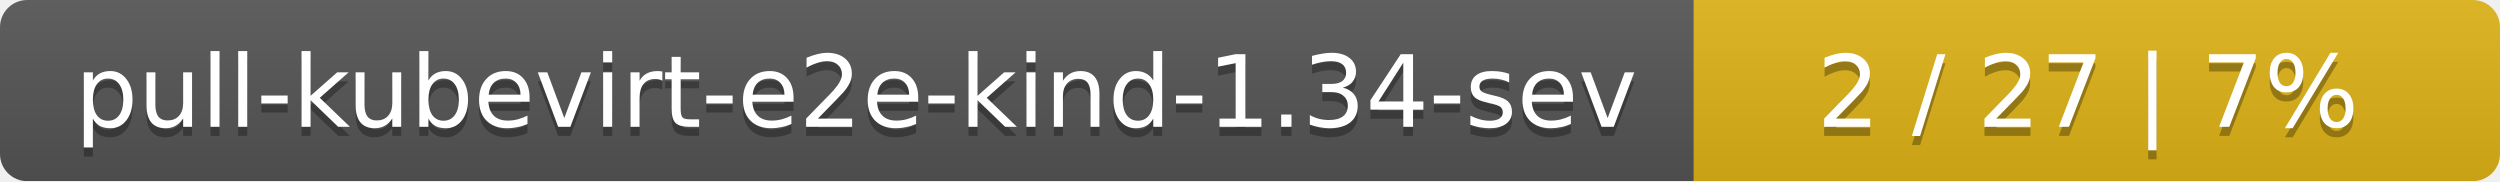
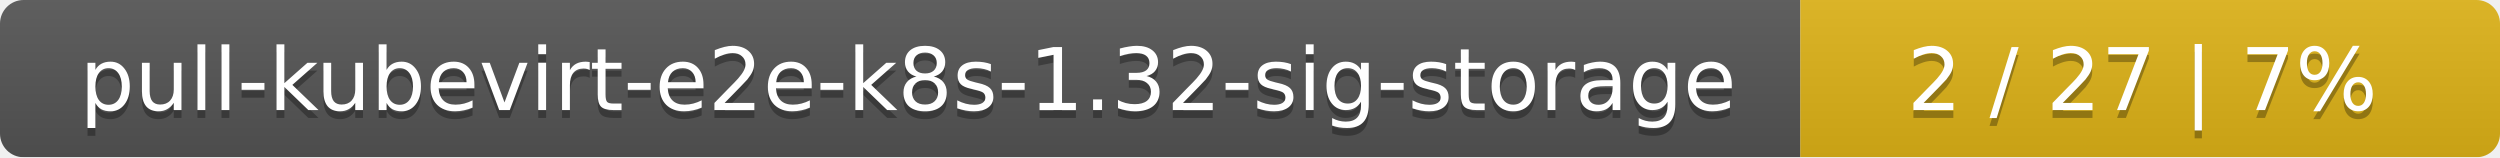
- <svg xmlns="http://www.w3.org/2000/svg" width="276" height="20">
+ <svg xmlns="http://www.w3.org/2000/svg" width="318" height="20">
  <linearGradient id="smooth" x2="0" y2="100%">
    <stop offset="0" stop-color="#bbb" stop-opacity=".1" />
    <stop offset="1" stop-opacity=".1" />
  </linearGradient>
  <mask id="round">
-     <rect width="276" height="20" rx="3" fill="#fff" />
+     <rect width="318" height="20" rx="3" fill="#fff" />
  </mask>
  <g mask="url(#round)">
-     <rect width="187" height="20" fill="#555" />
-     <rect x="187" width="89" height="20" fill="#dfb317" />
-     <rect width="276" height="20" fill="url(#smooth)" />
+     <rect width="229" height="20" fill="#555" />
+     <rect x="229" width="89" height="20" fill="#dfb317" />
+     <rect width="318" height="20" fill="url(#smooth)" />
  </g>
  <g fill="#fff" text-anchor="middle" font-family="DejaVu Sans,Verdana,Geneva,sans-serif" font-size="11">
-     <text x="94.5" y="15" fill="#010101" fill-opacity=".3">pull-kubevirt-e2e-kind-1.34-sev</text>
-     <text x="94.5" y="14">pull-kubevirt-e2e-kind-1.34-sev</text>
-     <text x="230.5" y="15" fill="#010101" fill-opacity=".3">2 / 27    |    7%</text>
-     <text x="230.5" y="14">2 / 27    |    7%</text>
+     <text x="115.5" y="15" fill="#010101" fill-opacity=".3">pull-kubevirt-e2e-k8s-1.32-sig-storage</text>
+     <text x="115.5" y="14">pull-kubevirt-e2e-k8s-1.32-sig-storage</text>
+     <text x="272.5" y="15" fill="#010101" fill-opacity=".3">2 / 27    |    7%</text>
+     <text x="272.5" y="14">2 / 27    |    7%</text>
  </g>
</svg>
